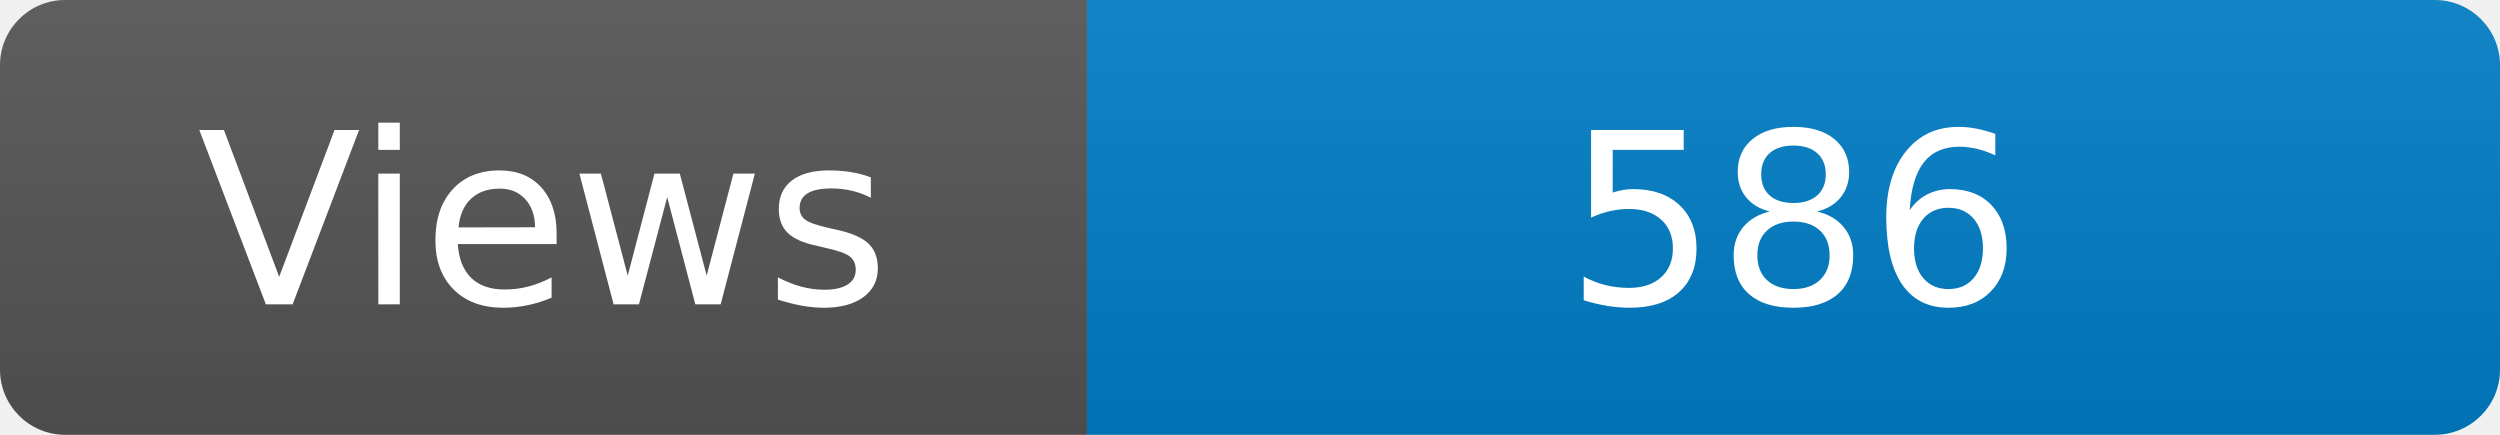
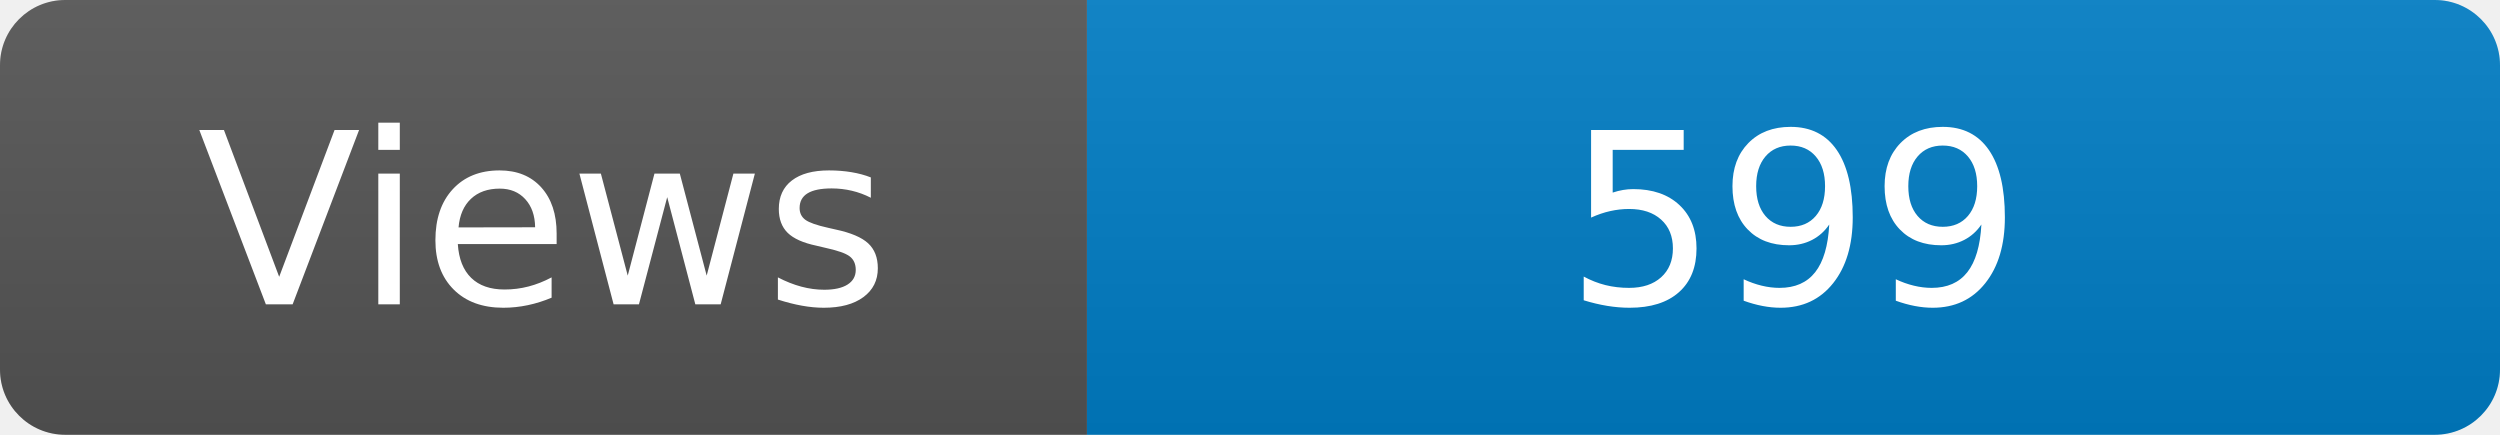
<svg xmlns="http://www.w3.org/2000/svg" width="115" height="20" role="img" aria-label="Maintained?: yes">
  <linearGradient id="s" x2="0" y2="100%">
    <stop offset="0" stop-color="#bbb" stop-opacity=".1" />
    <stop offset="1" stop-opacity=".1" />
  </linearGradient>
  <clipPath id="r">
    <rect width="115" height="20" rx="3" fill="#fff" />
  </clipPath>
  <g clip-path="url(#r)">
    <rect width="50" height="20" fill="#555" />
    <rect x="50" width="160" height="20" fill="#007ec6" />
    <rect width="115" height="20" fill="url(#s)" />
  </g>
  <g fill="#fff" text-anchor="middle" font-family="Verdana,Geneva,DejaVu Sans,sans-serif" font-size="110">
    <text x="250" y="140" transform="scale(.1)" fill="#fff">Views</text>
-     <text x="825" y="140" transform="scale(.1)" fill="#fff">586</text>
+     <text x="825" y="140" transform="scale(.1)" fill="#fff">599</text>
  </g>
</svg>
